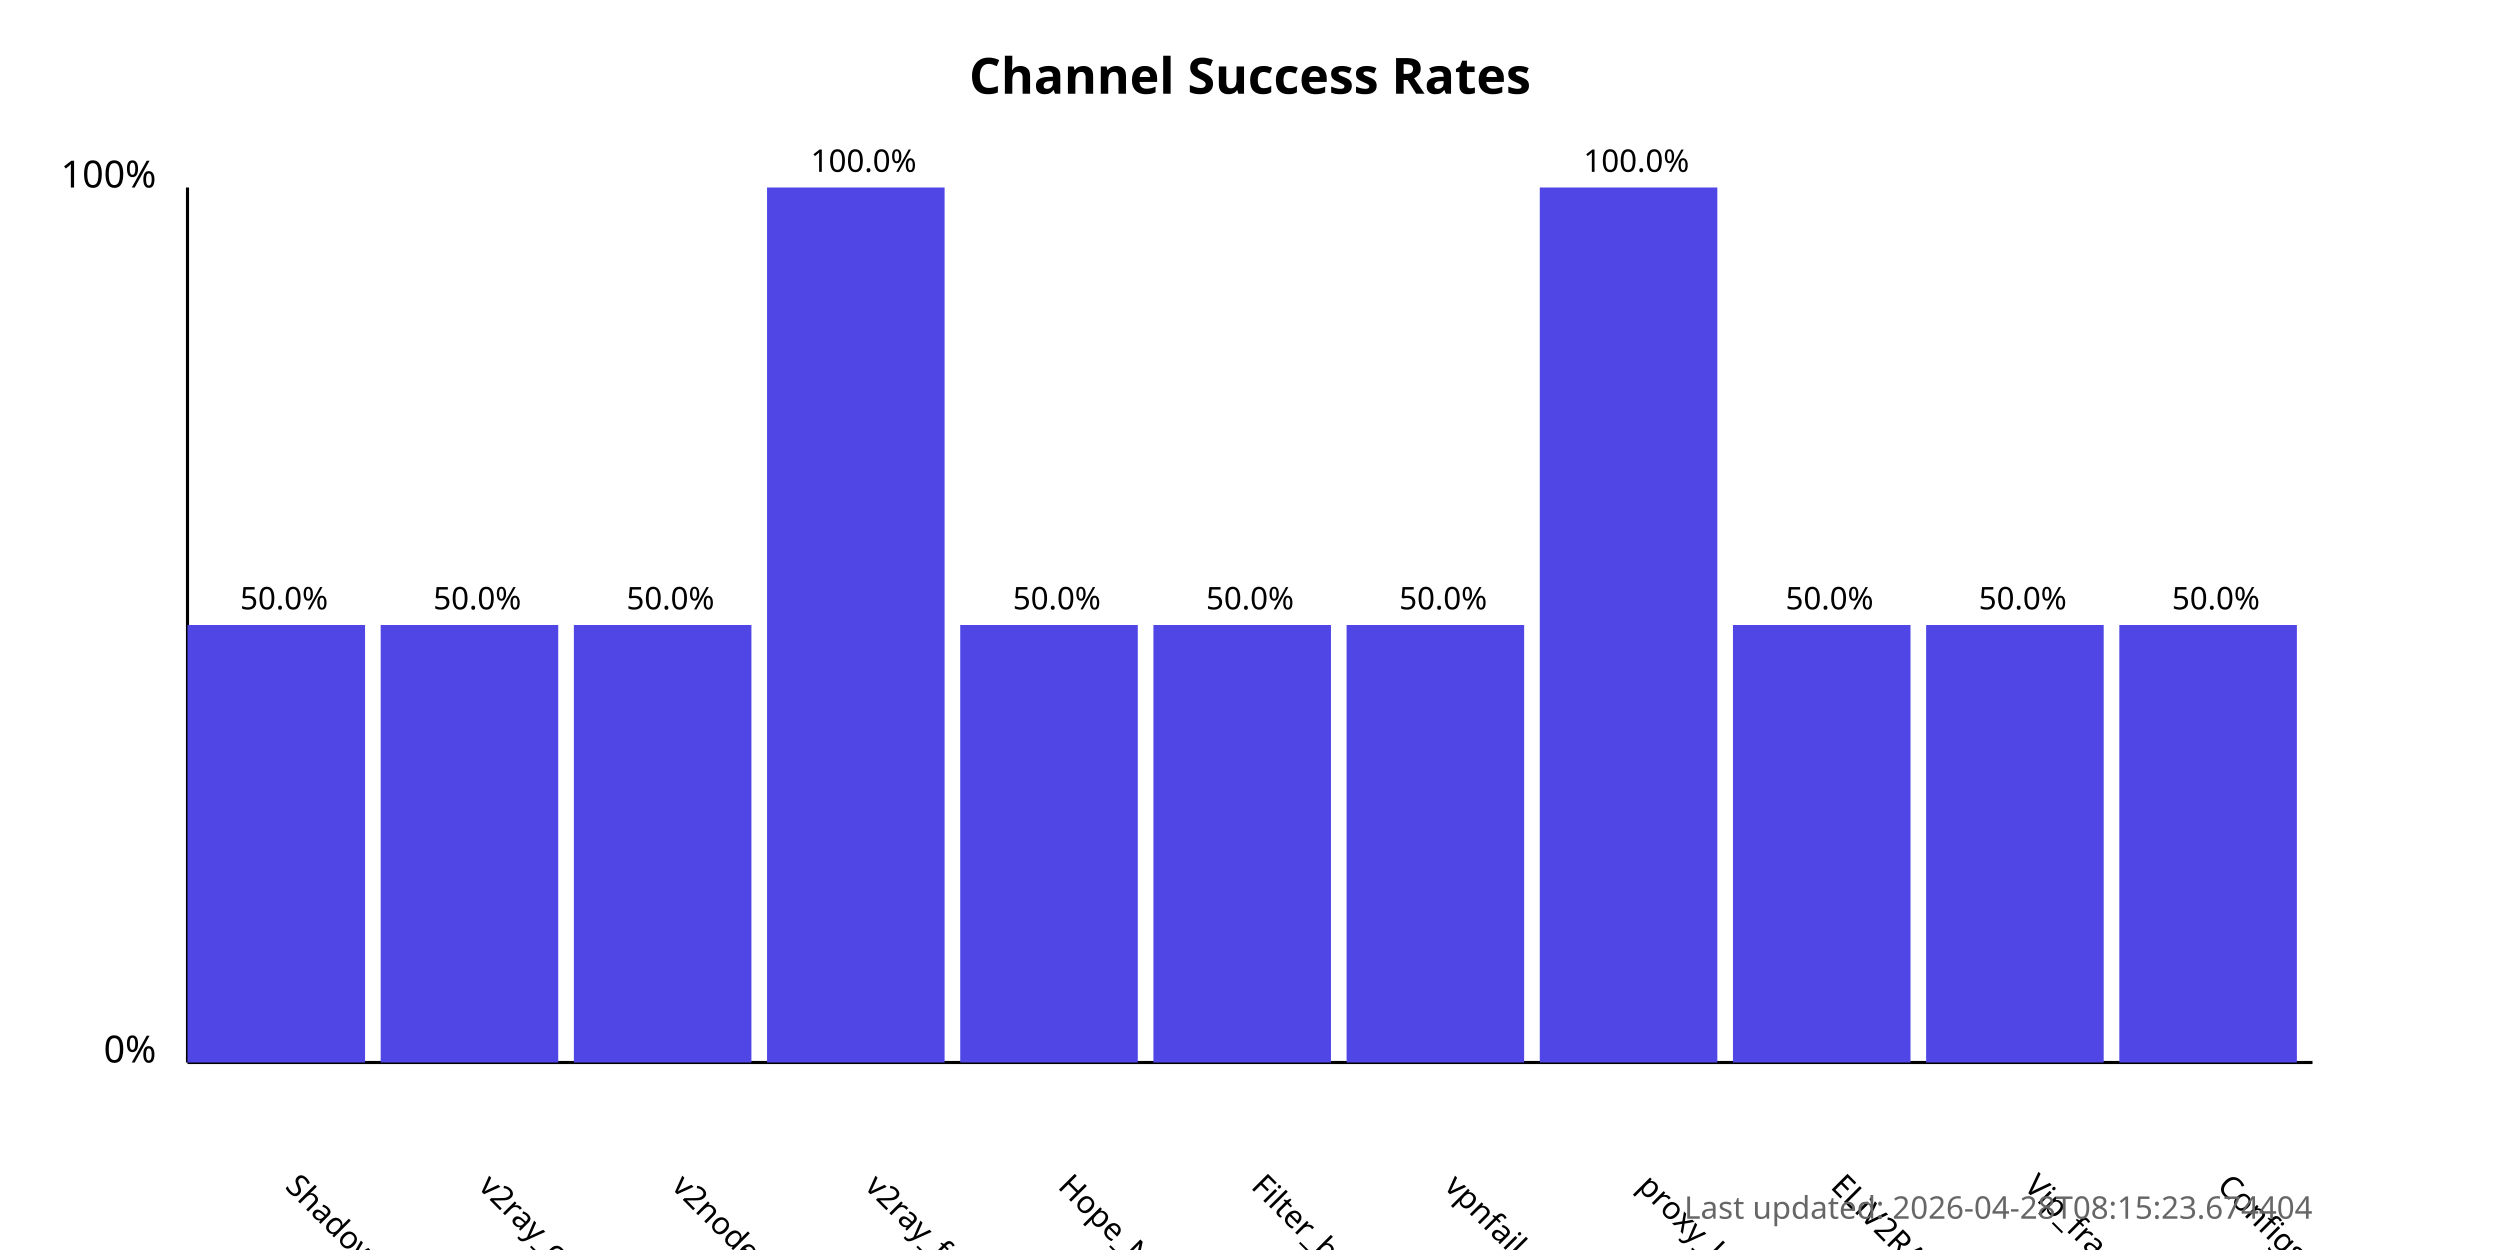
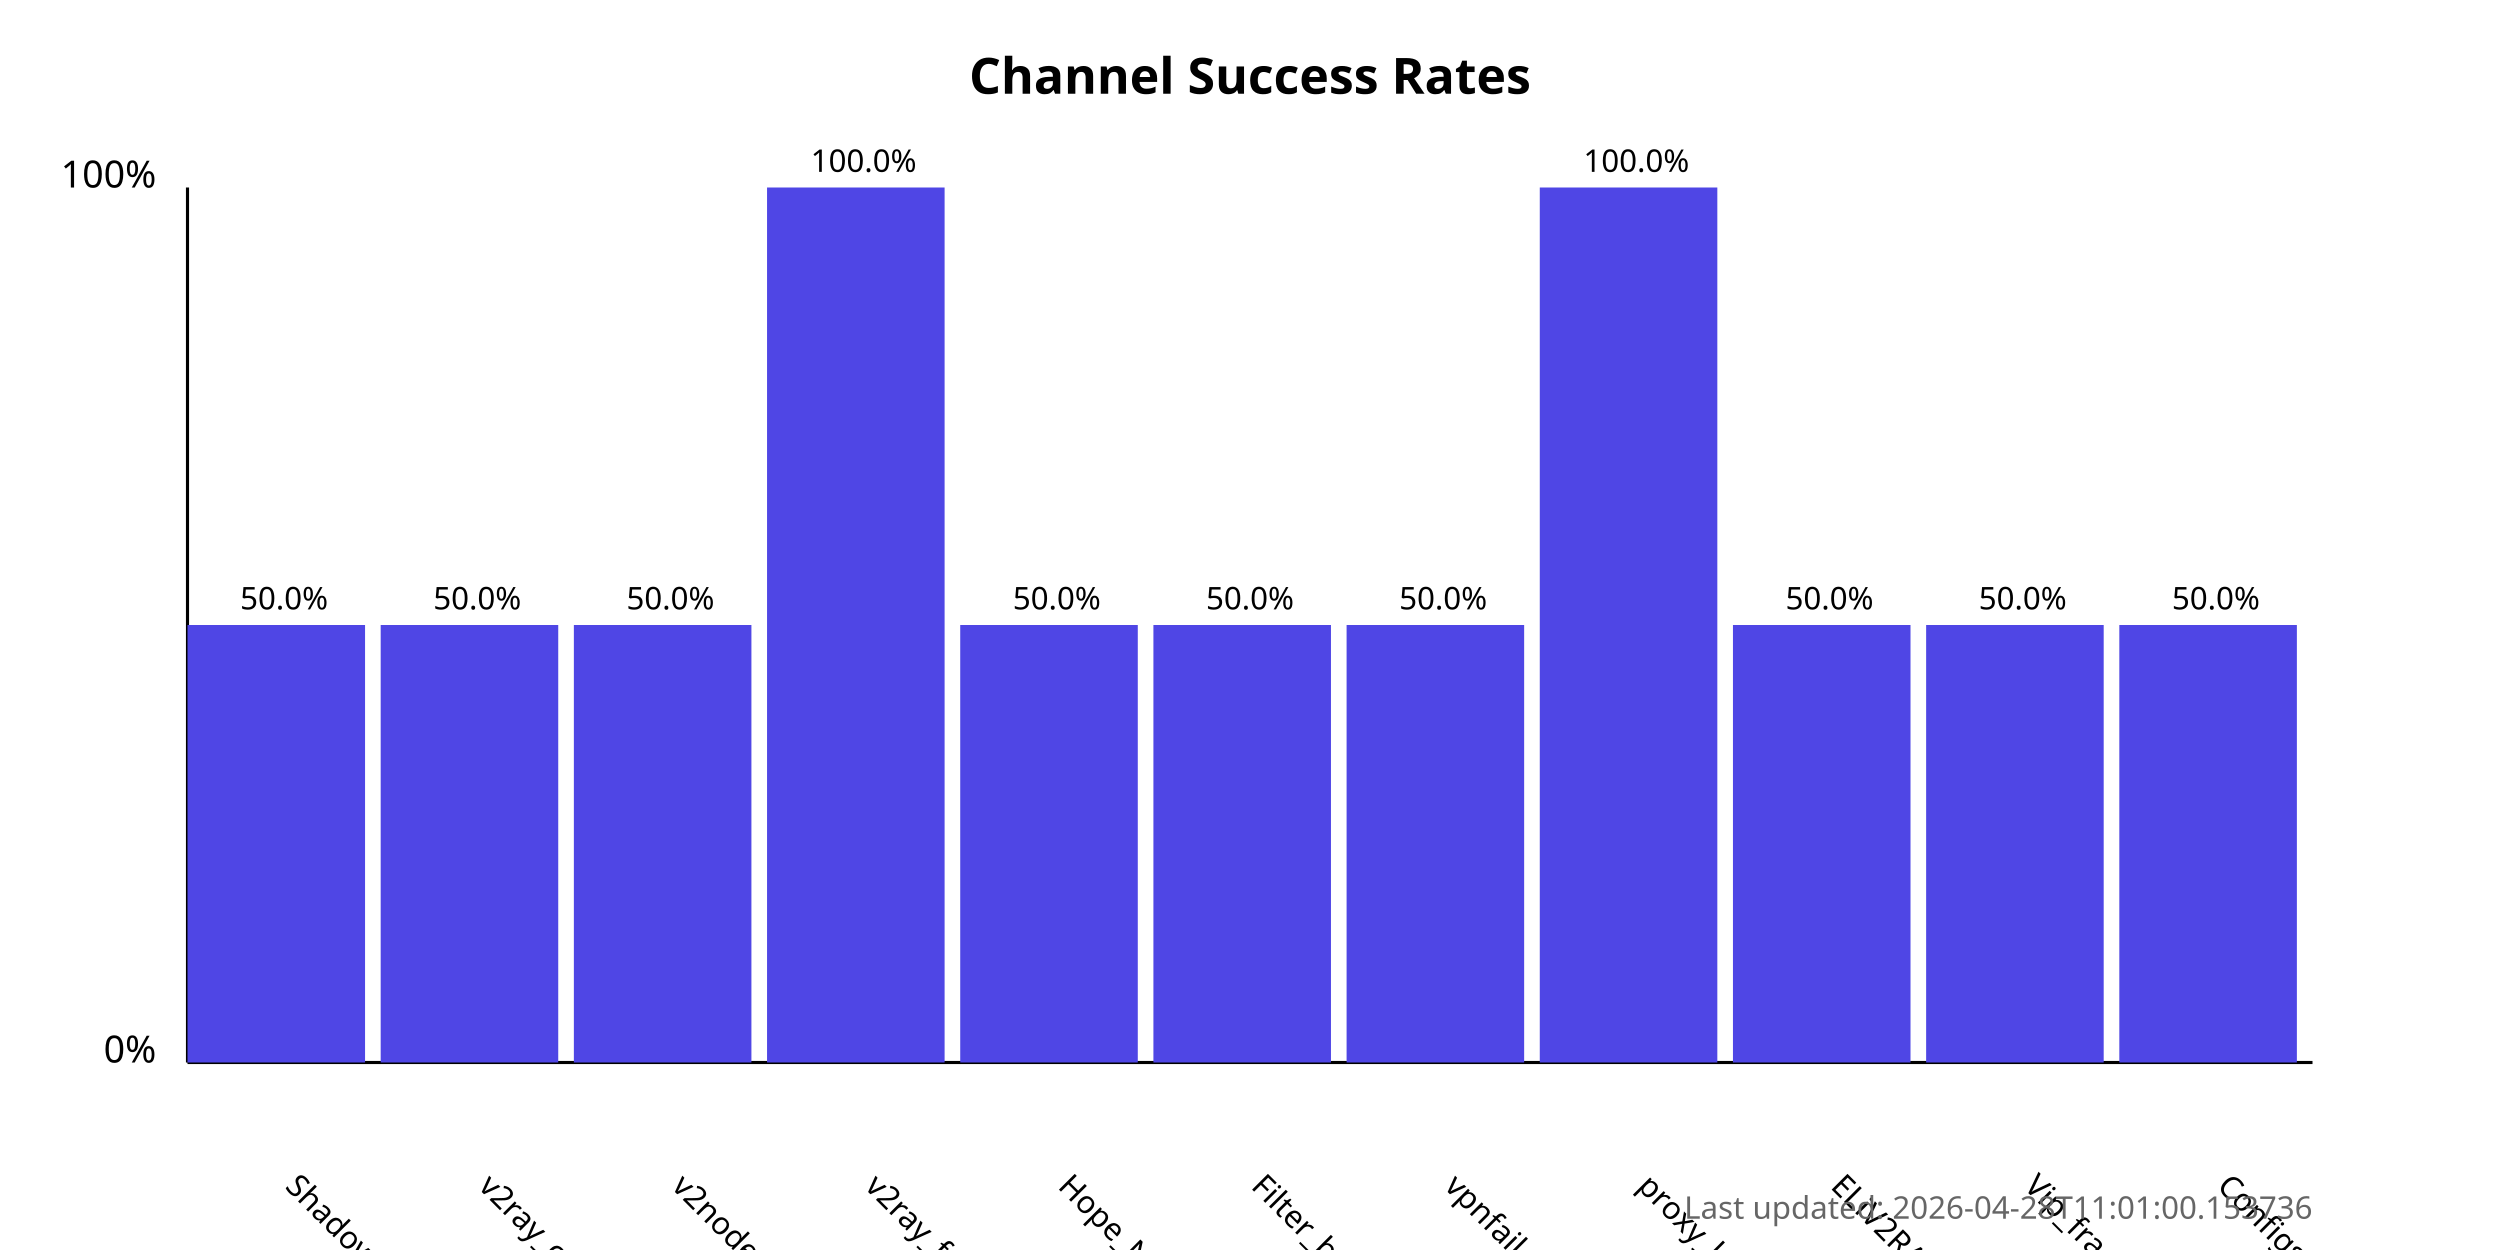
<svg xmlns="http://www.w3.org/2000/svg" width="800" height="400">
  <style>
            .chart-title { font: bold 16px sans-serif; }
            .axis-label { font: 12px sans-serif; }
            .tick-label { font: 10px sans-serif; }
            .bar { fill: #4f46e5; }
            .bar:hover { fill: #6366f1; }
            .timestamp { font: 10px sans-serif; fill: #666; }
        </style>
  <text x="400.0" y="30" text-anchor="middle" class="chart-title">
            Channel Success Rates
        </text>
  <line x1="60" y1="340" x2="60" y2="60" stroke="black" stroke-width="1" />
  <line x1="60" y1="340" x2="740" y2="340" stroke="black" stroke-width="1" />
  <text x="50" y="340" text-anchor="end" class="axis-label">0%</text>
  <text x="50" y="60" text-anchor="end" class="axis-label">100%</text>
  <g>
    <rect x="60" y="200.0" width="56.818" height="140.0" class="bar" />
    <text x="90.909" y="380" transform="rotate(45, 90.90909, 380)" text-anchor="start" class="tick-label">
                ShadowProxy66
            </text>
    <text x="90.909" y="195.0" text-anchor="middle" class="tick-label">
                50.0%
            </text>
  </g>
  <g>
    <rect x="121.818" y="200.0" width="56.818" height="140.0" class="bar" />
    <text x="152.727" y="380" transform="rotate(45, 152.7273, 380)" text-anchor="start" class="tick-label">
                v2ray_configs_pool
            </text>
    <text x="152.727" y="195.0" text-anchor="middle" class="tick-label">
                50.0%
            </text>
  </g>
  <g>
    <rect x="183.636" y="200.0" width="56.818" height="140.0" class="bar" />
    <text x="214.545" y="380" transform="rotate(45, 214.5455, 380)" text-anchor="start" class="tick-label">
                v2nodes
            </text>
    <text x="214.545" y="195.0" text-anchor="middle" class="tick-label">
                50.0%
            </text>
  </g>
  <g>
    <rect x="245.455" y="60.0" width="56.818" height="280.0" class="bar" />
    <text x="276.364" y="380" transform="rotate(45, 276.3636, 380)" text-anchor="start" class="tick-label">
                v2ray_free_conf
            </text>
    <text x="276.364" y="55.0" text-anchor="middle" class="tick-label">
                100.0%
            </text>
  </g>
  <g>
    <rect x="307.273" y="200.0" width="56.818" height="140.0" class="bar" />
    <text x="338.182" y="380" transform="rotate(45, 338.1818, 380)" text-anchor="start" class="tick-label">
                Hope_Net
            </text>
    <text x="338.182" y="195.0" text-anchor="middle" class="tick-label">
                50.0%
            </text>
  </g>
  <g>
    <rect x="369.091" y="200.0" width="56.818" height="140.0" class="bar" />
    <text x="400.0" y="380" transform="rotate(45, 400.0, 380)" text-anchor="start" class="tick-label">
                Filter_breaker
            </text>
    <text x="400.0" y="195.0" text-anchor="middle" class="tick-label">
                50.0%
            </text>
  </g>
  <g>
    <rect x="430.909" y="200.0" width="56.818" height="140.0" class="bar" />
    <text x="461.818" y="380" transform="rotate(45, 461.8182, 380)" text-anchor="start" class="tick-label">
                vpnfail_vless
            </text>
    <text x="461.818" y="195.0" text-anchor="middle" class="tick-label">
                50.0%
            </text>
  </g>
  <g>
    <rect x="492.727" y="60.0" width="56.818" height="280.0" class="bar" />
    <text x="523.636" y="380" transform="rotate(45, 523.6364, 380)" text-anchor="start" class="tick-label">
                proxy_kafee
            </text>
    <text x="523.636" y="55.0" text-anchor="middle" class="tick-label">
                100.0%
            </text>
  </g>
  <g>
    <rect x="554.545" y="200.0" width="56.818" height="140.0" class="bar" />
    <text x="585.455" y="380" transform="rotate(45, 585.4545, 380)" text-anchor="start" class="tick-label">
                ELiV2RAY
            </text>
    <text x="585.455" y="195.0" text-anchor="middle" class="tick-label">
                50.0%
            </text>
  </g>
  <g>
    <rect x="616.364" y="200.0" width="56.818" height="140.0" class="bar" />
    <text x="647.273" y="380" transform="rotate(45, 647.2727, 380)" text-anchor="start" class="tick-label">
                Vip_fragment_v2ray
            </text>
    <text x="647.273" y="195.0" text-anchor="middle" class="tick-label">
                50.0%
            </text>
  </g>
  <g>
    <rect x="678.182" y="200.0" width="56.818" height="140.0" class="bar" />
    <text x="709.091" y="380" transform="rotate(45, 709.0909, 380)" text-anchor="start" class="tick-label">
                ConfigsHubPlus
            </text>
    <text x="709.091" y="195.0" text-anchor="middle" class="tick-label">
                50.0%
            </text>
  </g>
  <text x="740" y="390" text-anchor="end" class="timestamp">
-             Last updated: 2026-04-28T08:15:23.674404
+             Last updated: 2026-04-28T11:01:00.153736
        </text>
</svg>
